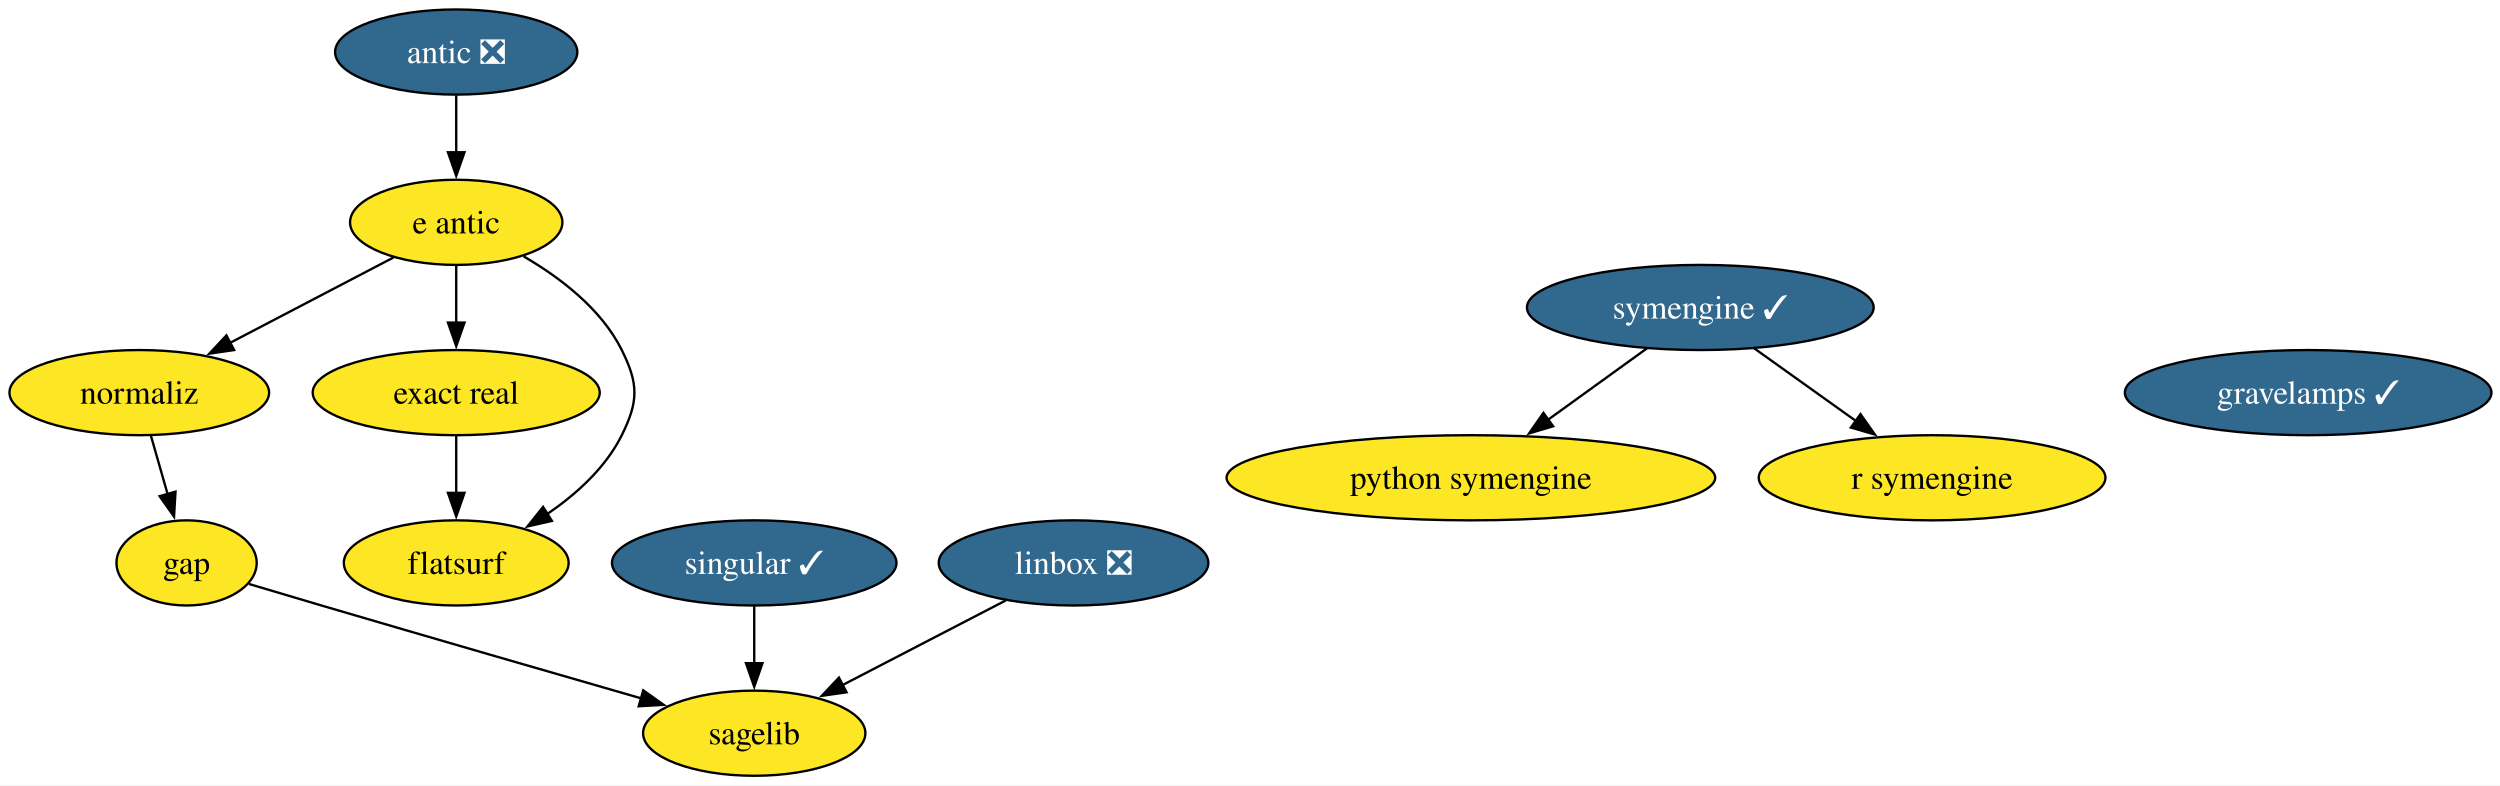
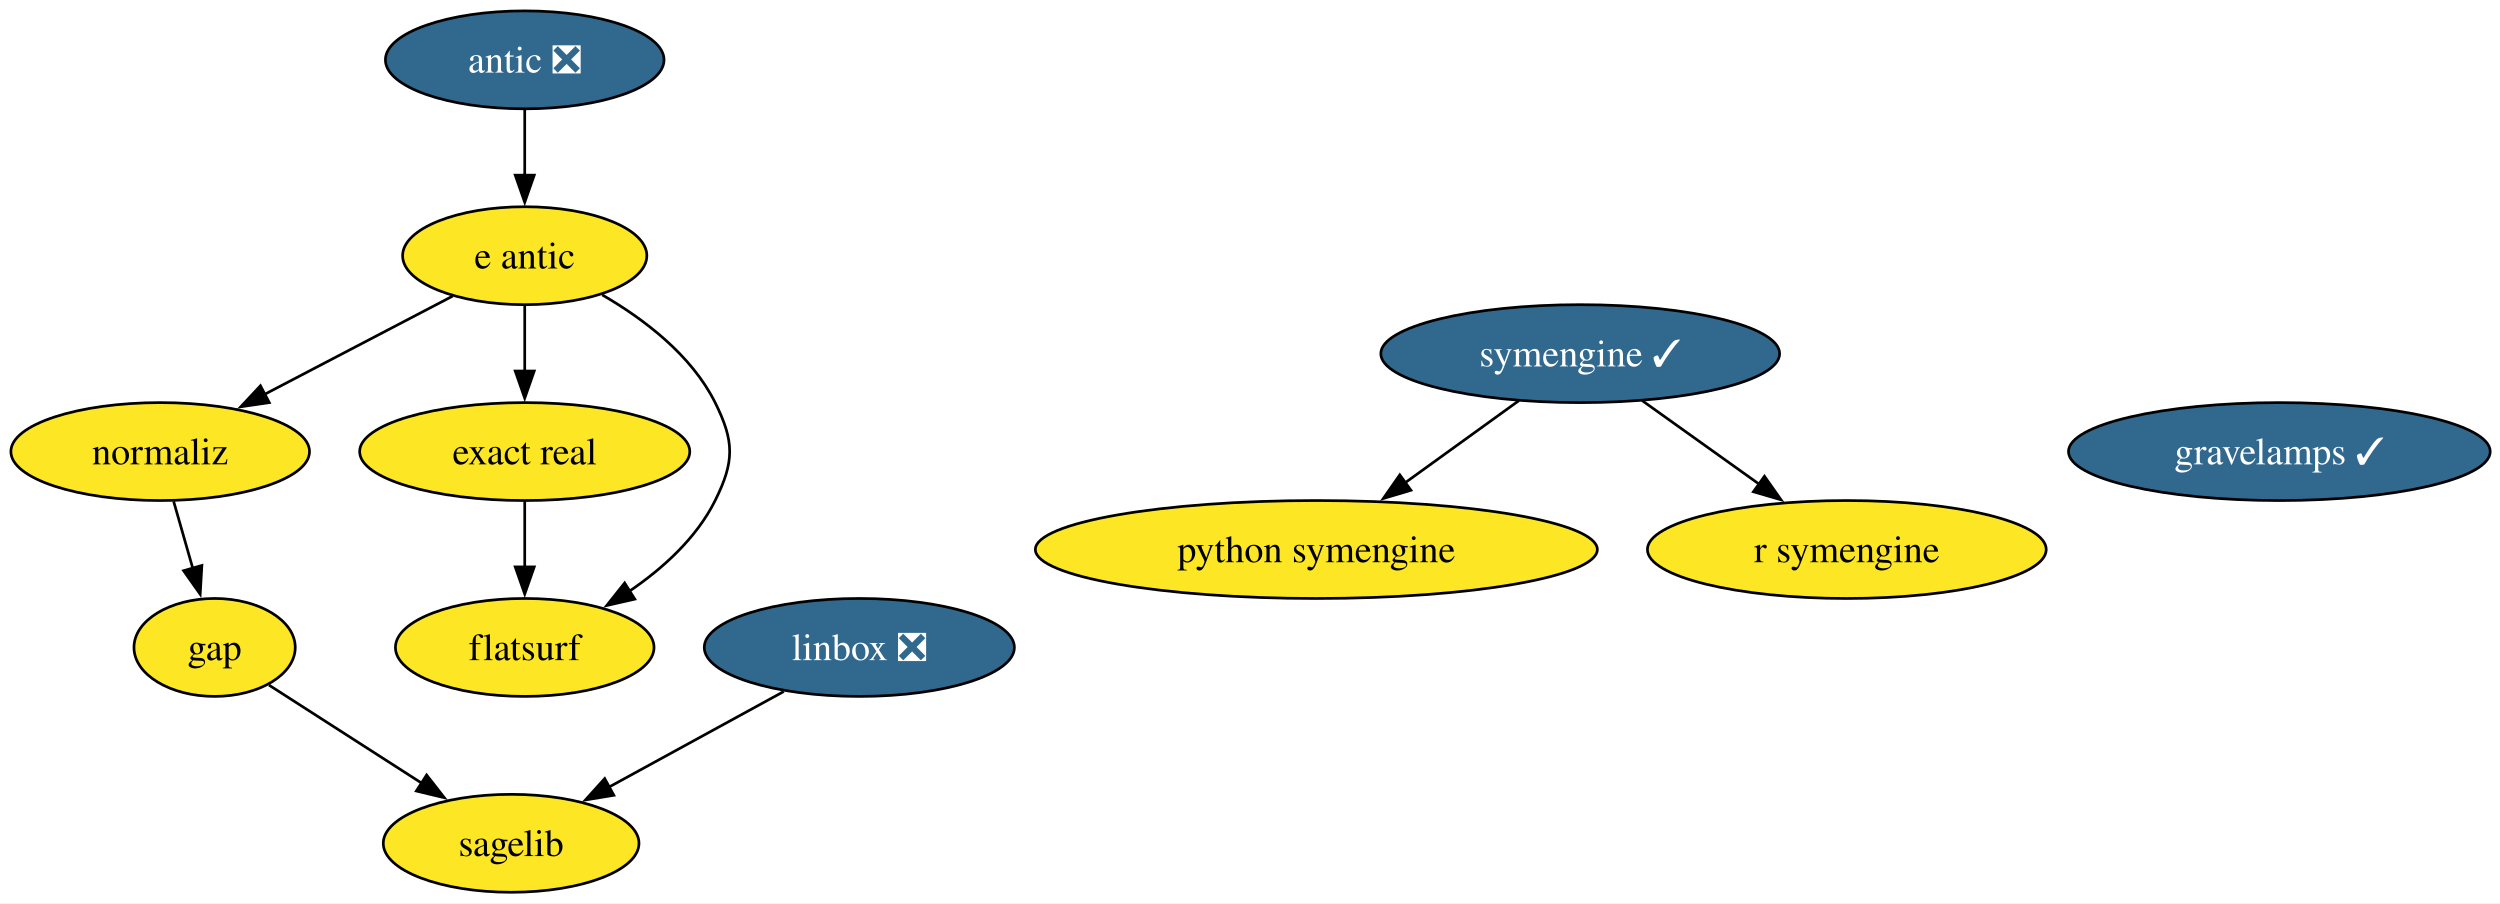
- <svg xmlns="http://www.w3.org/2000/svg" xmlns:xlink="http://www.w3.org/1999/xlink" width="1057pt" height="332pt" viewBox="0.00 0.00 1057.00 332.00">
+ <svg xmlns="http://www.w3.org/2000/svg" xmlns:xlink="http://www.w3.org/1999/xlink" width="919pt" height="332pt" viewBox="0.00 0.00 919.00 332.00">
  <g id="graph0" class="graph" transform="scale(1 1) rotate(0) translate(4 328)">
-     <polygon fill="white" stroke="none" points="-4,4 -4,-328 1053.4,-328 1053.4,4 -4,4" />
+     <polygon fill="white" stroke="none" points="-4,4 -4,-328 915.4,-328 915.4,4 -4,4" />
    <g id="node1" class="node">
      <g id="a_node1">
        <a xlink:href="https://github.com/conda-forge/gap-feedstock" xlink:title="gap">
          <ellipse fill="#fde725" stroke="black" cx="74.89" cy="-90" rx="29.64" ry="18" />
          <text xml:space="preserve" text-anchor="middle" x="74.89" y="-85.33" font-family="Times,serif" font-size="14.00">gap</text>
        </a>
      </g>
    </g>
    <g id="node4" class="node">
      <g id="a_node4">
        <a xlink:href="https://github.com/conda-forge/sagelib-feedstock" xlink:title="sagelib">
-           <ellipse fill="#fde725" stroke="black" cx="314.89" cy="-18" rx="47" ry="18" />
-           <text xml:space="preserve" text-anchor="middle" x="314.89" y="-13.32" font-family="Times,serif" font-size="14.00">sagelib</text>
+           <ellipse fill="#fde725" stroke="black" cx="183.89" cy="-18" rx="47" ry="18" />
+           <text xml:space="preserve" text-anchor="middle" x="183.89" y="-13.32" font-family="Times,serif" font-size="14.00">sagelib</text>
        </a>
      </g>
    </g>
    <g id="edge1" class="edge">
-       <path fill="none" stroke="black" d="M101.27,-81.09C110.9,-78.21 121.88,-74.94 131.89,-72 177.76,-58.52 230.17,-43.36 267.12,-32.72" />
-       <polygon fill="black" stroke="black" points="267.97,-36.12 276.61,-29.99 266.03,-29.39 267.97,-36.12" />
+       <path fill="none" stroke="black" d="M94.88,-76.16C110.62,-66.06 132.87,-51.77 151.19,-40" />
+       <polygon fill="black" stroke="black" points="152.82,-43.11 159.35,-34.76 149.04,-37.22 152.82,-43.11" />
    </g>
    <g id="node2" class="node">
      <g id="a_node2">
        <a xlink:href="https://github.com/conda-forge/linbox-feedstock/pull/32" xlink:title="linbox ❎">
-           <ellipse fill="#31688e" stroke="black" cx="449.89" cy="-90" rx="57" ry="18" />
-           <text xml:space="preserve" text-anchor="middle" x="449.89" y="-85.33" font-family="Times,serif" font-size="14.00" fill="white">linbox ❎</text>
+           <ellipse fill="#31688e" stroke="black" cx="311.89" cy="-90" rx="57" ry="18" />
+           <text xml:space="preserve" text-anchor="middle" x="311.89" y="-85.33" font-family="Times,serif" font-size="14.00" fill="white">linbox ❎</text>
        </a>
      </g>
    </g>
    <g id="edge2" class="edge">
-       <path fill="none" stroke="black" d="M421.26,-74.15C401.08,-63.69 373.87,-49.58 352.03,-38.26" />
-       <polygon fill="black" stroke="black" points="353.93,-35.3 343.44,-33.8 350.71,-41.51 353.93,-35.3" />
+       <path fill="none" stroke="black" d="M284.12,-73.81C265.25,-63.49 240.11,-49.75 219.73,-38.6" />
+       <polygon fill="black" stroke="black" points="221.65,-35.66 211.19,-33.93 218.29,-41.8 221.65,-35.66" />
    </g>
    <g id="node3" class="node">
      <g id="a_node3">
        <a xlink:href="https://github.com/conda-forge/python-symengine-feedstock" xlink:title="python symengine">
-           <ellipse fill="#fde725" stroke="black" cx="617.89" cy="-126" rx="103.29" ry="18" />
-           <text xml:space="preserve" text-anchor="middle" x="617.89" y="-121.33" font-family="Times,serif" font-size="14.00">python symengine</text>
+           <ellipse fill="#fde725" stroke="black" cx="479.89" cy="-126" rx="103.29" ry="18" />
+           <text xml:space="preserve" text-anchor="middle" x="479.89" y="-121.33" font-family="Times,serif" font-size="14.00">python symengine</text>
        </a>
      </g>
    </g>
    <g id="node5" class="node">
      <g id="a_node5">
-         <a xlink:href="https://github.com/conda-forge/singular-feedstock/pull/32" xlink:title="singular ✓">
-           <ellipse fill="#31688e" stroke="black" cx="314.89" cy="-90" rx="60.15" ry="18" />
-           <text xml:space="preserve" text-anchor="middle" x="314.89" y="-85.33" font-family="Times,serif" font-size="14.00" fill="white">singular ✓</text>
+         <a xlink:href="https://github.com/conda-forge/symengine-feedstock/pull/63" xlink:title="symengine ✓">
+           <ellipse fill="#31688e" stroke="black" cx="576.89" cy="-198" rx="73.3" ry="18" />
+           <text xml:space="preserve" text-anchor="middle" x="576.89" y="-193.32" font-family="Times,serif" font-size="14.00" fill="white">symengine ✓</text>
        </a>
      </g>
    </g>
    <g id="edge3" class="edge">
-       <path fill="none" stroke="black" d="M314.89,-71.7C314.89,-64.41 314.89,-55.73 314.89,-47.54" />
-       <polygon fill="black" stroke="black" points="318.39,-47.62 314.89,-37.62 311.39,-47.62 318.39,-47.62" />
+       <path fill="none" stroke="black" d="M554.39,-180.76C541.93,-171.77 526.22,-160.44 512.45,-150.49" />
+       <polygon fill="black" stroke="black" points="514.66,-147.78 504.51,-144.76 510.57,-153.45 514.66,-147.78" />
    </g>
-     <g id="node6" class="node">
-       <g id="a_node6">
-         <a xlink:href="https://github.com/conda-forge/symengine-feedstock/pull/63" xlink:title="symengine ✓">
-           <ellipse fill="#31688e" stroke="black" cx="714.89" cy="-198" rx="73.3" ry="18" />
-           <text xml:space="preserve" text-anchor="middle" x="714.89" y="-193.32" font-family="Times,serif" font-size="14.00" fill="white">symengine ✓</text>
+     <g id="node9" class="node">
+       <g id="a_node9">
+         <a xlink:href="https://github.com/conda-forge/r-symengine-feedstock" xlink:title="r symengine">
+           <ellipse fill="#fde725" stroke="black" cx="674.89" cy="-126" rx="73.3" ry="18" />
+           <text xml:space="preserve" text-anchor="middle" x="674.89" y="-121.33" font-family="Times,serif" font-size="14.00">r symengine</text>
        </a>
      </g>
    </g>
    <g id="edge4" class="edge">
-       <path fill="none" stroke="black" d="M692.39,-180.76C679.93,-171.77 664.22,-160.44 650.45,-150.49" />
-       <polygon fill="black" stroke="black" points="652.66,-147.78 642.51,-144.76 648.57,-153.45 652.66,-147.78" />
+       <path fill="none" stroke="black" d="M599.62,-180.76C612.39,-171.64 628.54,-160.1 642.61,-150.06" />
+       <polygon fill="black" stroke="black" points="644.61,-152.93 650.71,-144.27 640.54,-147.23 644.61,-152.93" />
    </g>
-     <g id="node10" class="node">
-       <g id="a_node10">
-         <a xlink:href="https://github.com/conda-forge/r-symengine-feedstock" xlink:title="r symengine">
-           <ellipse fill="#fde725" stroke="black" cx="812.89" cy="-126" rx="73.3" ry="18" />
-           <text xml:space="preserve" text-anchor="middle" x="812.89" y="-121.33" font-family="Times,serif" font-size="14.00">r symengine</text>
-         </a>
-       </g>
-     </g>
-     <g id="edge5" class="edge">
-       <path fill="none" stroke="black" d="M737.62,-180.76C750.39,-171.64 766.54,-160.1 780.61,-150.06" />
-       <polygon fill="black" stroke="black" points="782.61,-152.93 788.71,-144.27 778.54,-147.23 782.61,-152.93" />
-     </g>
-     <g id="node7" class="node">
-       <g id="a_node7">
+     <g id="node6" class="node">
+       <g id="a_node6">
        <a xlink:href="https://github.com/conda-forge/e-antic-feedstock" xlink:title="e antic">
          <ellipse fill="#fde725" stroke="black" cx="188.89" cy="-234" rx="44.89" ry="18" />
          <text xml:space="preserve" text-anchor="middle" x="188.89" y="-229.32" font-family="Times,serif" font-size="14.00">e antic</text>
        </a>
      </g>
    </g>
-     <g id="node8" class="node">
-       <g id="a_node8">
+     <g id="node7" class="node">
+       <g id="a_node7">
        <a xlink:href="https://github.com/conda-forge/normaliz-feedstock" xlink:title="normaliz">
          <ellipse fill="#fde725" stroke="black" cx="54.89" cy="-162" rx="54.89" ry="18" />
          <text xml:space="preserve" text-anchor="middle" x="54.89" y="-157.32" font-family="Times,serif" font-size="14.00">normaliz</text>
        </a>
      </g>
    </g>
-     <g id="edge8" class="edge">
+     <g id="edge7" class="edge">
      <path fill="none" stroke="black" d="M162.42,-219.17C142.66,-208.85 115.38,-194.6 93.24,-183.03" />
      <polygon fill="black" stroke="black" points="94.99,-180 84.5,-178.47 91.74,-186.2 94.99,-180" />
    </g>
-     <g id="node11" class="node">
-       <g id="a_node11">
+     <g id="node10" class="node">
+       <g id="a_node10">
        <a xlink:href="https://github.com/conda-forge/exact-real-feedstock" xlink:title="exact real">
          <ellipse fill="#fde725" stroke="black" cx="188.89" cy="-162" rx="60.68" ry="18" />
          <text xml:space="preserve" text-anchor="middle" x="188.89" y="-157.32" font-family="Times,serif" font-size="14.00">exact real</text>
        </a>
      </g>
    </g>
-     <g id="edge6" class="edge">
+     <g id="edge5" class="edge">
      <path fill="none" stroke="black" d="M188.89,-215.7C188.89,-208.41 188.89,-199.73 188.89,-191.54" />
      <polygon fill="black" stroke="black" points="192.39,-191.62 188.89,-181.62 185.39,-191.62 192.39,-191.62" />
    </g>
-     <g id="node12" class="node">
-       <g id="a_node12">
+     <g id="node11" class="node">
+       <g id="a_node11">
        <a xlink:href="https://github.com/conda-forge/flatsurf-feedstock" xlink:title="flatsurf">
          <ellipse fill="#fde725" stroke="black" cx="188.89" cy="-90" rx="47.53" ry="18" />
          <text xml:space="preserve" text-anchor="middle" x="188.89" y="-85.33" font-family="Times,serif" font-size="14.00">flatsurf</text>
        </a>
      </g>
    </g>
-     <g id="edge7" class="edge">
+     <g id="edge6" class="edge">
      <path fill="none" stroke="black" d="M217.38,-219.6C232.7,-210.72 250.2,-197.47 258.89,-180 266.01,-165.67 266.01,-158.33 258.89,-144 252.02,-130.19 239.65,-119.01 227.19,-110.55" />
      <polygon fill="black" stroke="black" points="229.35,-107.77 219.02,-105.41 225.62,-113.7 229.35,-107.77" />
    </g>
-     <g id="edge9" class="edge">
+     <g id="edge8" class="edge">
      <path fill="none" stroke="black" d="M59.83,-143.7C61.97,-136.24 64.51,-127.32 66.9,-118.97" />
      <polygon fill="black" stroke="black" points="70.21,-120.14 69.59,-109.56 63.48,-118.21 70.21,-120.14" />
    </g>
-     <g id="node9" class="node">
-       <g id="a_node9">
+     <g id="node8" class="node">
+       <g id="a_node8">
        <a xlink:href="https://github.com/conda-forge/antic-feedstock/pull/16" xlink:title="antic ❎">
          <ellipse fill="#31688e" stroke="black" cx="188.89" cy="-306" rx="51.21" ry="18" />
          <text xml:space="preserve" text-anchor="middle" x="188.89" y="-301.32" font-family="Times,serif" font-size="14.00" fill="white">antic ❎</text>
        </a>
      </g>
    </g>
-     <g id="edge10" class="edge">
+     <g id="edge9" class="edge">
      <path fill="none" stroke="black" d="M188.89,-287.7C188.89,-280.41 188.89,-271.73 188.89,-263.54" />
      <polygon fill="black" stroke="black" points="192.39,-263.62 188.89,-253.62 185.39,-263.62 192.39,-263.62" />
    </g>
-     <g id="edge11" class="edge">
+     <g id="edge10" class="edge">
      <path fill="none" stroke="black" d="M188.89,-143.7C188.89,-136.41 188.89,-127.73 188.89,-119.54" />
      <polygon fill="black" stroke="black" points="192.39,-119.62 188.89,-109.62 185.39,-119.62 192.39,-119.62" />
    </g>
-     <g id="node13" class="node">
-       <g id="a_node13">
+     <g id="node12" class="node">
+       <g id="a_node12">
        <a xlink:href="https://github.com/conda-forge/gravelamps-feedstock/pull/22" xlink:title="gravelamps ✓">
-           <ellipse fill="#31688e" stroke="black" cx="971.89" cy="-162" rx="77.51" ry="18" />
-           <text xml:space="preserve" text-anchor="middle" x="971.89" y="-157.32" font-family="Times,serif" font-size="14.00" fill="white">gravelamps ✓</text>
+           <ellipse fill="#31688e" stroke="black" cx="833.89" cy="-162" rx="77.51" ry="18" />
+           <text xml:space="preserve" text-anchor="middle" x="833.89" y="-157.32" font-family="Times,serif" font-size="14.00" fill="white">gravelamps ✓</text>
        </a>
      </g>
    </g>
  </g>
</svg>
